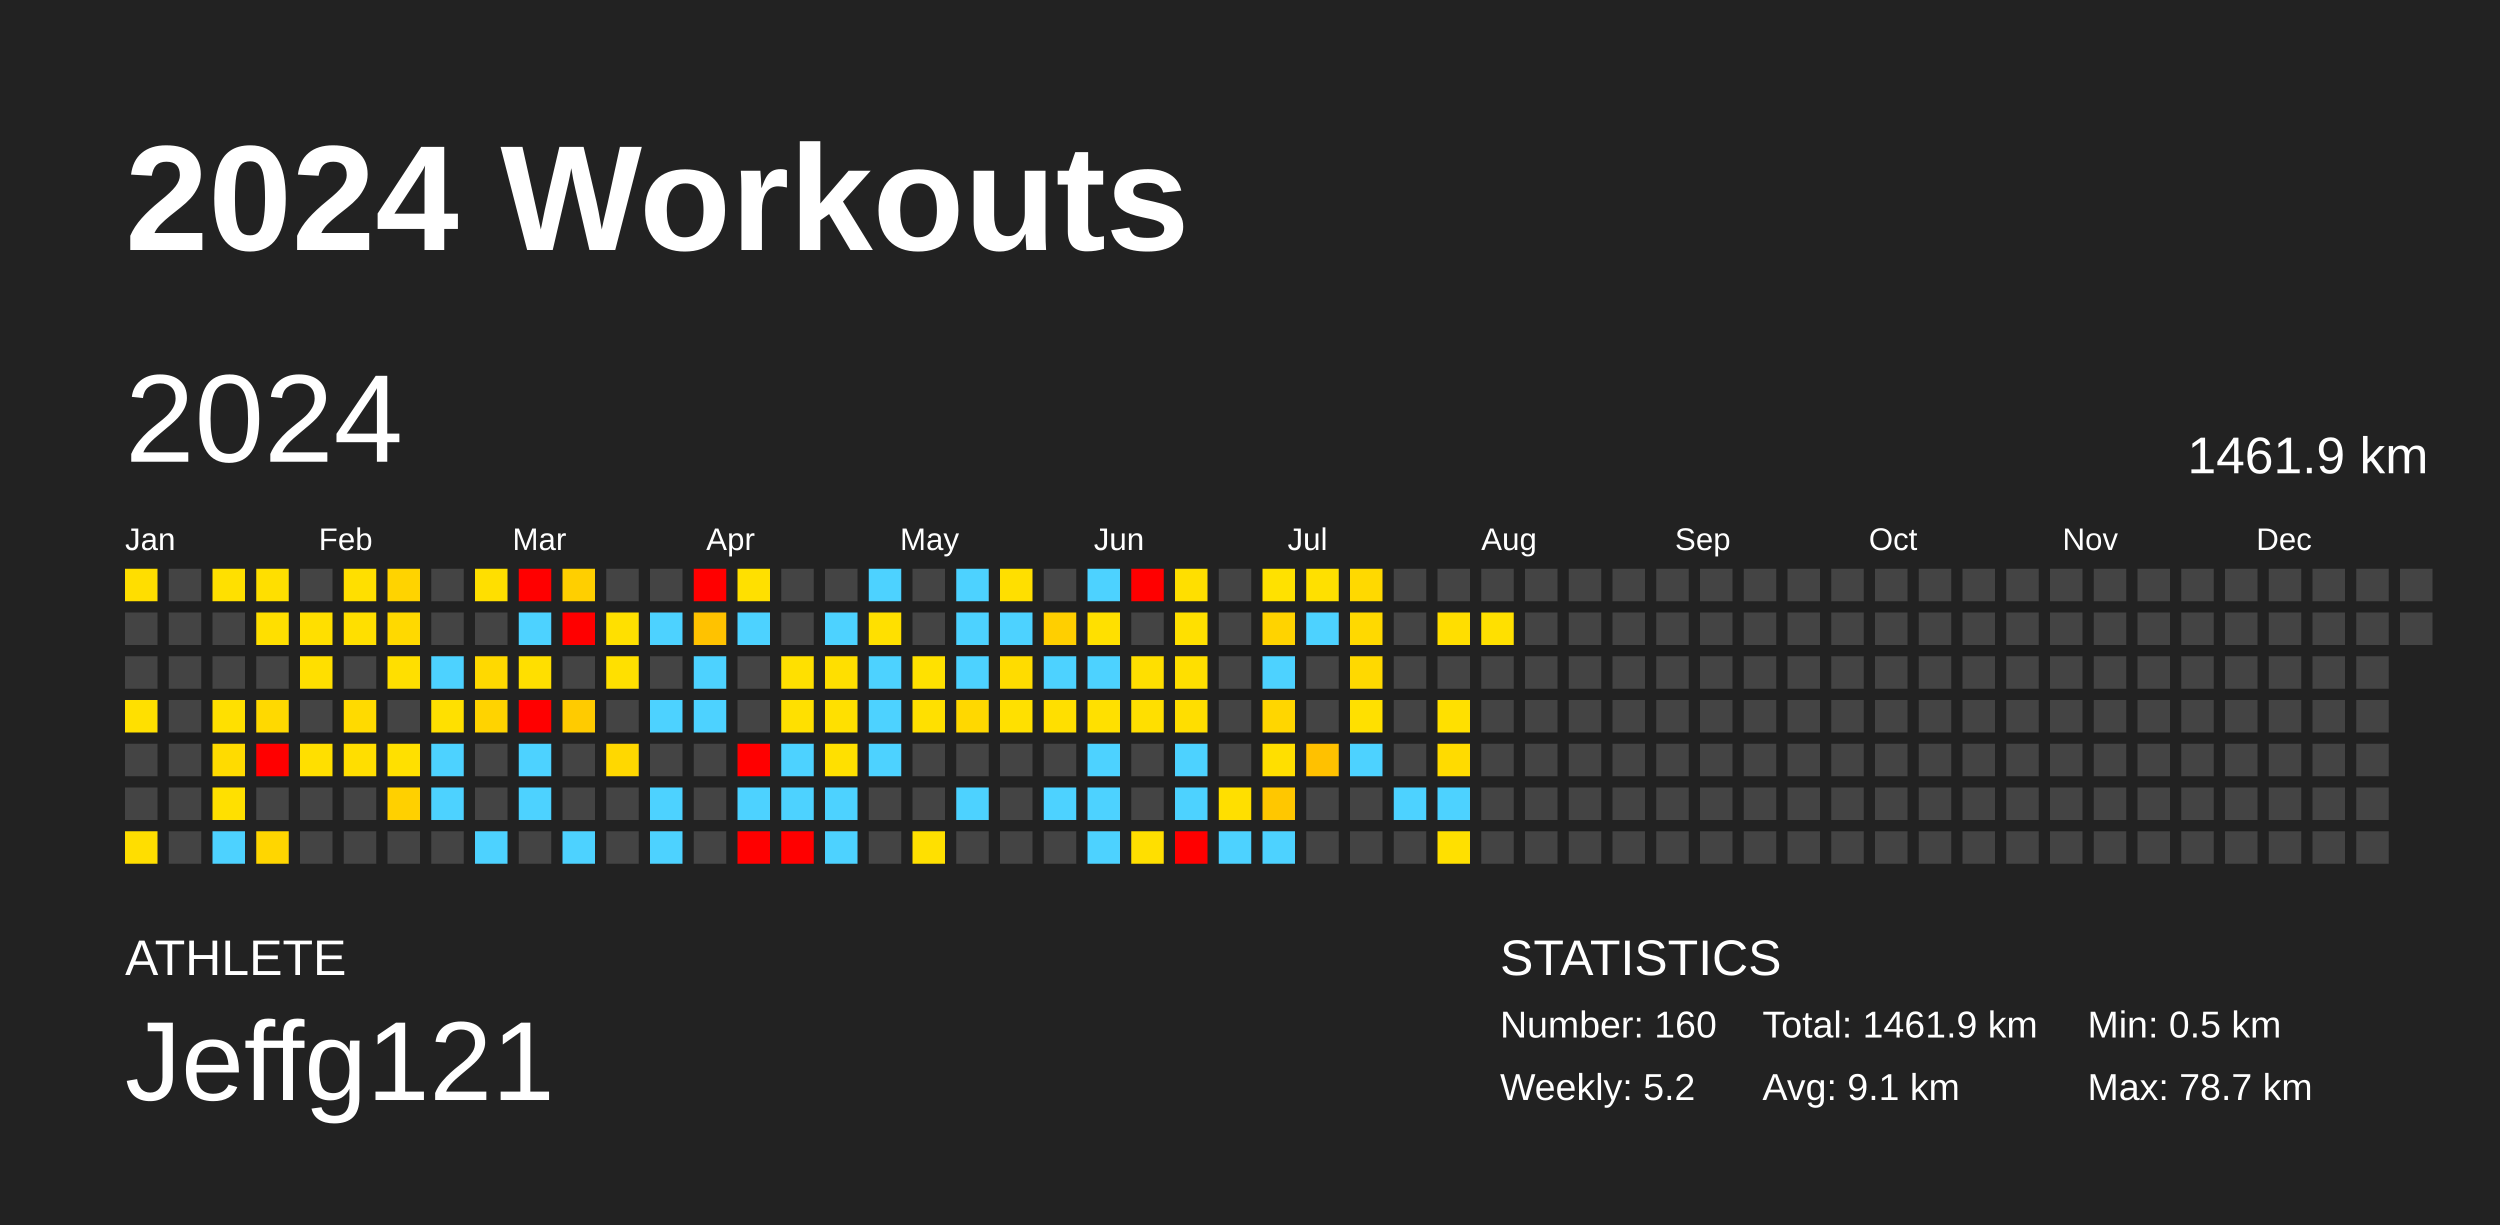
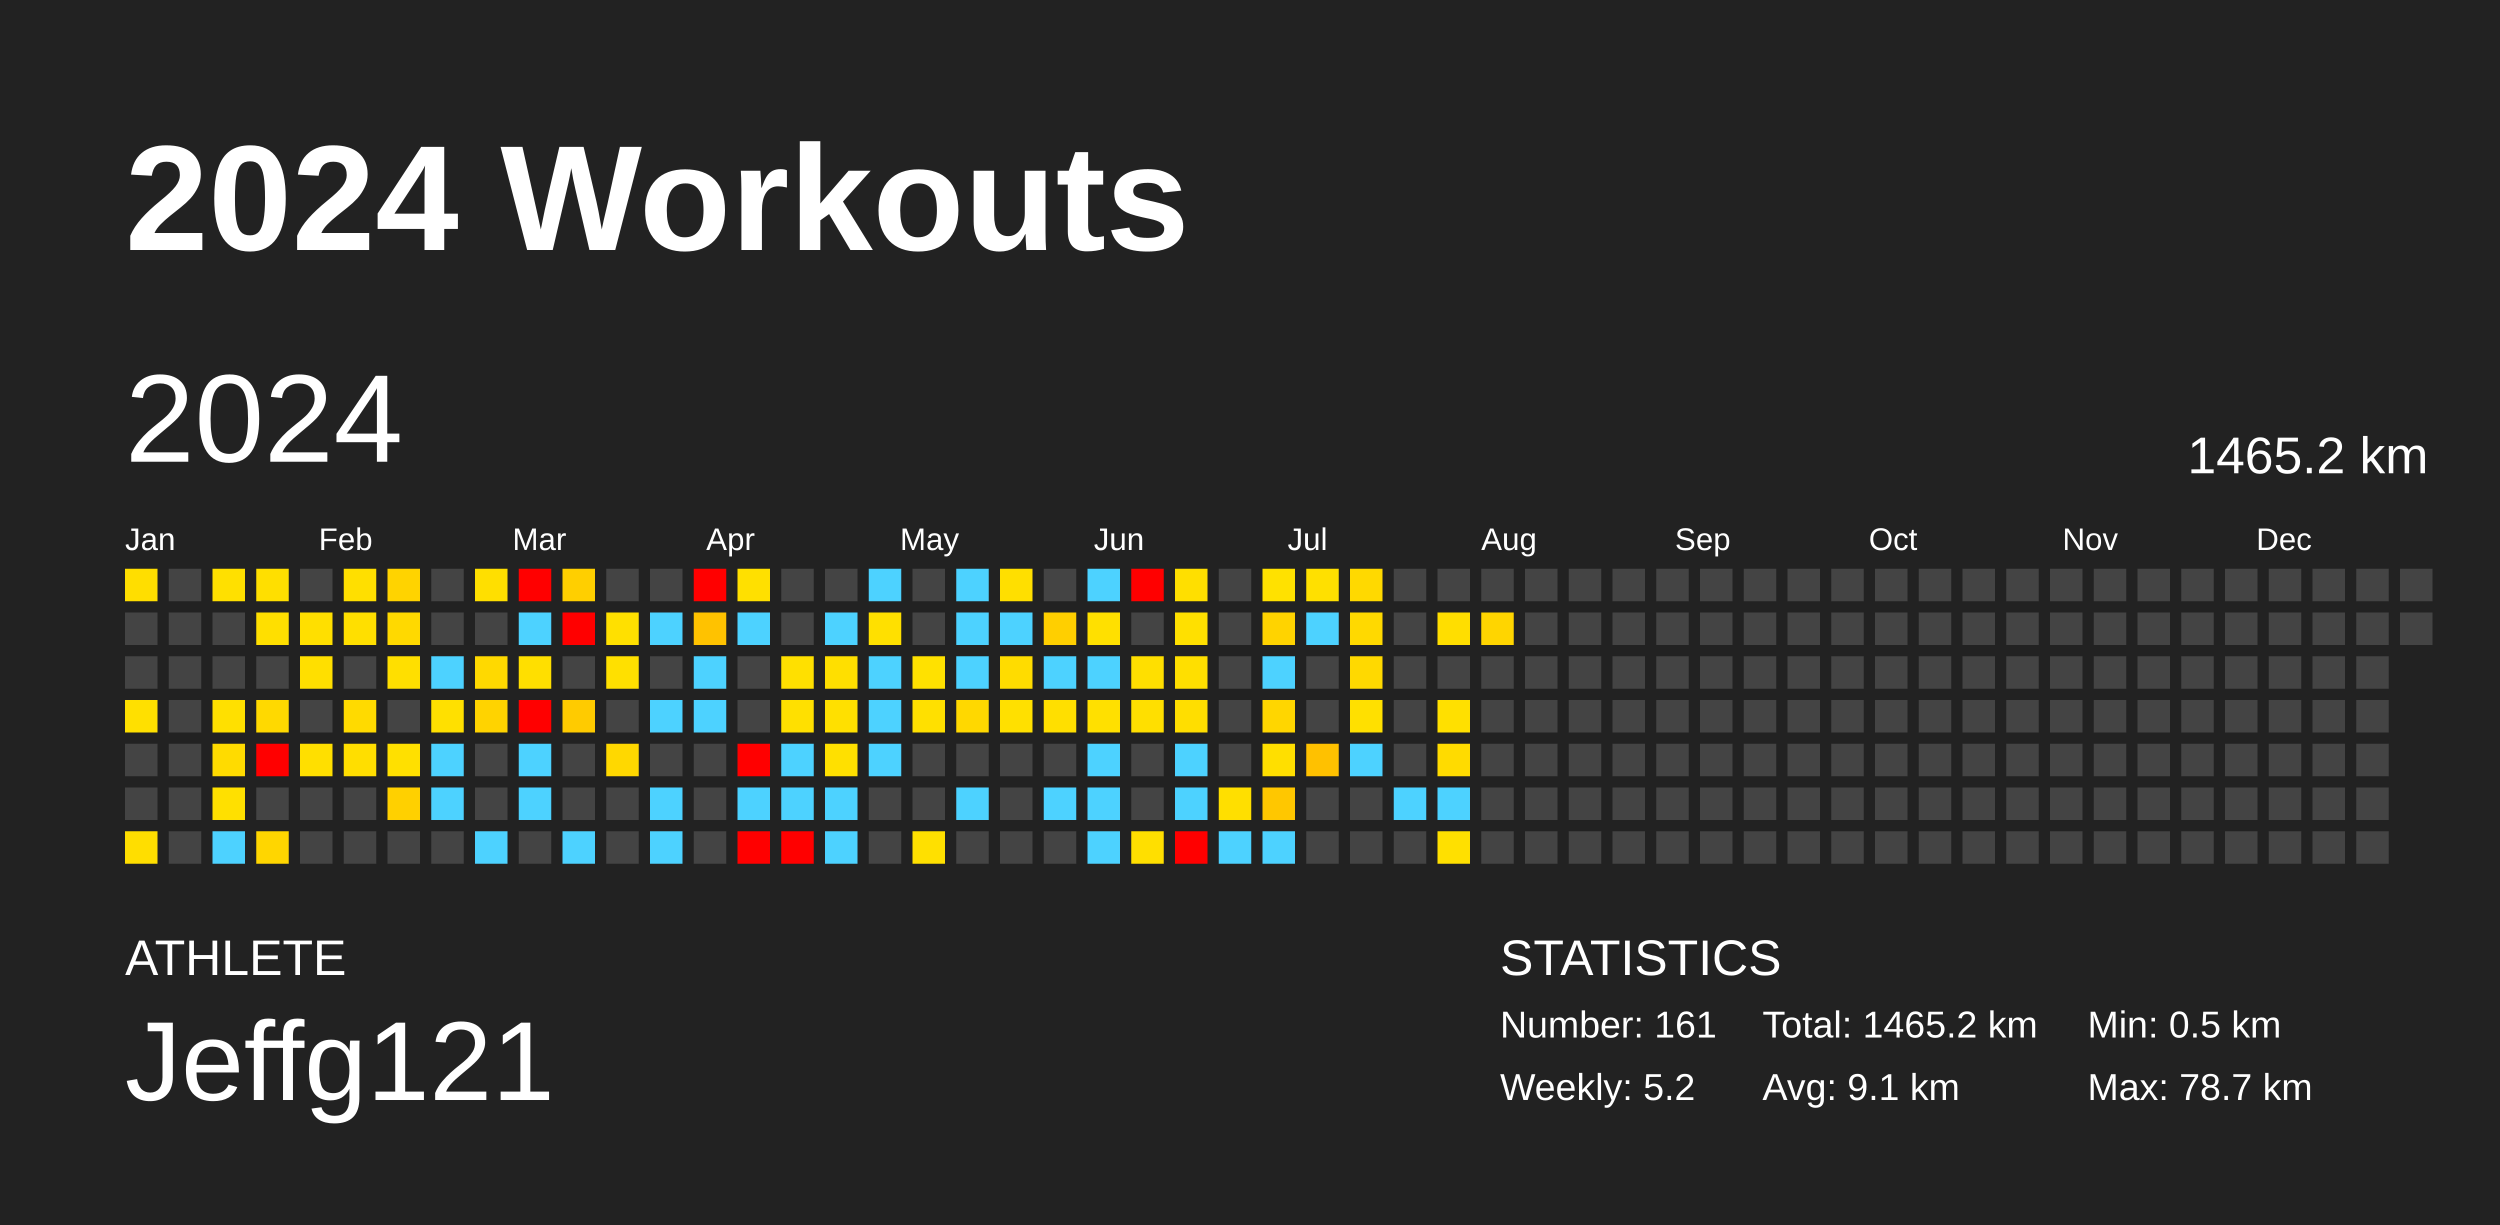
<svg xmlns="http://www.w3.org/2000/svg" baseProfile="full" height="98mm" version="1.1" viewBox="0,0,200,98" width="200mm">
  <defs />
  <rect fill="#222222" height="98" width="200" x="0" y="0" />
  <text fill="#FFFFFF" style="font-size:12px; font-family:Arial; font-weight:bold;" x="10" y="20">2024 Workouts</text>
  <text fill="#FFFFFF" style="font-size:4px; font-family:Arial" x="10" y="78">ATHLETE</text>
  <text fill="#FFFFFF" style="font-size:9px; font-family:Arial" x="10" y="88">Jeffg121</text>
  <text fill="#FFFFFF" style="font-size:4px; font-family:Arial" x="120" y="78">STATISTICS</text>
-   <text fill="#FFFFFF" style="font-size:3px; font-family:Arial" x="120" y="83">Number: 160</text>
+   <text fill="#FFFFFF" style="font-size:3px; font-family:Arial" x="120" y="83">Number: 161</text>
  <text fill="#FFFFFF" style="font-size:3px; font-family:Arial" x="120" y="88">Weekly: 5.2</text>
-   <text fill="#FFFFFF" style="font-size:3px; font-family:Arial" x="141" y="83">Total: 1461.9 km</text>
+   <text fill="#FFFFFF" style="font-size:3px; font-family:Arial" x="141" y="83">Total: 1465.2 km</text>
  <text fill="#FFFFFF" style="font-size:3px; font-family:Arial" x="141" y="88">Avg: 9.1 km</text>
  <text fill="#FFFFFF" style="font-size:3px; font-family:Arial" x="167" y="83">Min: 0.5 km</text>
  <text fill="#FFFFFF" style="font-size:3px; font-family:Arial" x="167" y="88">Max: 78.7 km</text>
  <text dominant-baseline="hanging" fill="#FFFFFF" style="font-size:10.0px; font-family:Arial;" x="10" y="30">2024</text>
-   <text dominant-baseline="hanging" fill="#FFFFFF" style="font-size:4.125px; font-family:Arial;" x="175" y="35">1461.9 km</text>
+   <text dominant-baseline="hanging" fill="#FFFFFF" style="font-size:4.125px; font-family:Arial;" x="175" y="35">1465.2 km</text>
  <text fill="#FFFFFF" style="font-size:2.5px; font-family:Arial" x="10.0" y="44">Jan</text>
  <text fill="#FFFFFF" style="font-size:2.5px; font-family:Arial" x="25.5" y="44">Feb</text>
  <text fill="#FFFFFF" style="font-size:2.5px; font-family:Arial" x="41.0" y="44">Mar</text>
  <text fill="#FFFFFF" style="font-size:2.5px; font-family:Arial" x="56.5" y="44">Apr</text>
  <text fill="#FFFFFF" style="font-size:2.5px; font-family:Arial" x="72.0" y="44">May</text>
  <text fill="#FFFFFF" style="font-size:2.5px; font-family:Arial" x="87.5" y="44">Jun</text>
  <text fill="#FFFFFF" style="font-size:2.5px; font-family:Arial" x="103.0" y="44">Jul</text>
  <text fill="#FFFFFF" style="font-size:2.5px; font-family:Arial" x="118.5" y="44">Aug</text>
  <text fill="#FFFFFF" style="font-size:2.5px; font-family:Arial" x="134.0" y="44">Sep</text>
  <text fill="#FFFFFF" style="font-size:2.5px; font-family:Arial" x="149.5" y="44">Oct</text>
  <text fill="#FFFFFF" style="font-size:2.5px; font-family:Arial" x="165.0" y="44">Nov</text>
  <text fill="#FFFFFF" style="font-size:2.5px; font-family:Arial" x="180.5" y="44">Dec</text>
  <rect fill="#ffde00" height="2.6" width="2.6" x="10.0" y="45.5" />
  <rect fill="#444444" height="2.6" width="2.6" x="10.0" y="49.0" />
  <rect fill="#444444" height="2.6" width="2.6" x="10.0" y="52.5" />
  <rect fill="#ffe000" height="2.6" width="2.6" x="10.0" y="56.0" />
  <rect fill="#444444" height="2.6" width="2.6" x="10.0" y="59.5" />
  <rect fill="#444444" height="2.6" width="2.6" x="10.0" y="63.0" />
  <rect fill="#ffde00" height="2.6" width="2.6" x="10.0" y="66.5" />
  <rect fill="#444444" height="2.6" width="2.6" x="13.5" y="45.5" />
  <rect fill="#444444" height="2.6" width="2.6" x="13.5" y="49.0" />
  <rect fill="#444444" height="2.6" width="2.6" x="13.5" y="52.5" />
  <rect fill="#444444" height="2.6" width="2.6" x="13.5" y="56.0" />
  <rect fill="#444444" height="2.6" width="2.6" x="13.5" y="59.5" />
  <rect fill="#444444" height="2.6" width="2.6" x="13.5" y="63.0" />
  <rect fill="#444444" height="2.6" width="2.6" x="13.5" y="66.5" />
  <rect fill="#ffe000" height="2.6" width="2.6" x="17.0" y="45.5" />
  <rect fill="#444444" height="2.6" width="2.6" x="17.0" y="49.0" />
  <rect fill="#444444" height="2.6" width="2.6" x="17.0" y="52.5" />
  <rect fill="#ffe000" height="2.6" width="2.6" x="17.0" y="56.0" />
  <rect fill="#ffdb00" height="2.6" width="2.6" x="17.0" y="59.5" />
  <rect fill="#ffe000" height="2.6" width="2.6" x="17.0" y="63.0" />
  <rect fill="#4dd2ff" height="2.6" width="2.6" x="17.0" y="66.5" />
  <rect fill="#ffdf00" height="2.6" width="2.6" x="20.5" y="45.5" />
  <rect fill="#ffdf00" height="2.6" width="2.6" x="20.5" y="49.0" />
  <rect fill="#444444" height="2.6" width="2.6" x="20.5" y="52.5" />
  <rect fill="#ffd900" height="2.6" width="2.6" x="20.5" y="56.0" />
  <rect fill="red" height="2.6" width="2.6" x="20.5" y="59.5" />
  <rect fill="#444444" height="2.6" width="2.6" x="20.5" y="63.0" />
  <rect fill="#ffd600" height="2.6" width="2.6" x="20.5" y="66.5" />
  <rect fill="#444444" height="2.6" width="2.6" x="24.0" y="45.5" />
  <rect fill="#ffdf00" height="2.6" width="2.6" x="24.0" y="49.0" />
  <rect fill="#ffdf00" height="2.6" width="2.6" x="24.0" y="52.5" />
  <rect fill="#444444" height="2.6" width="2.6" x="24.0" y="56.0" />
  <rect fill="#ffdf00" height="2.6" width="2.6" x="24.0" y="59.5" />
  <rect fill="#444444" height="2.6" width="2.6" x="24.0" y="63.0" />
  <rect fill="#444444" height="2.6" width="2.6" x="24.0" y="66.5" />
  <rect fill="#ffdf00" height="2.6" width="2.6" x="27.5" y="45.5" />
  <rect fill="#ffdf00" height="2.6" width="2.6" x="27.5" y="49.0" />
  <rect fill="#444444" height="2.6" width="2.6" x="27.5" y="52.5" />
  <rect fill="#ffda00" height="2.6" width="2.6" x="27.5" y="56.0" />
  <rect fill="#ffde00" height="2.6" width="2.6" x="27.5" y="59.5" />
  <rect fill="#444444" height="2.6" width="2.6" x="27.5" y="63.0" />
  <rect fill="#444444" height="2.6" width="2.6" x="27.5" y="66.5" />
  <rect fill="#ffd300" height="2.6" width="2.6" x="31.0" y="45.5" />
  <rect fill="#ffd900" height="2.6" width="2.6" x="31.0" y="49.0" />
  <rect fill="#ffdf00" height="2.6" width="2.6" x="31.0" y="52.5" />
  <rect fill="#444444" height="2.6" width="2.6" x="31.0" y="56.0" />
  <rect fill="#ffe000" height="2.6" width="2.6" x="31.0" y="59.5" />
  <rect fill="#ffd000" height="2.6" width="2.6" x="31.0" y="63.0" />
  <rect fill="#444444" height="2.6" width="2.6" x="31.0" y="66.5" />
  <rect fill="#444444" height="2.6" width="2.6" x="34.5" y="45.5" />
  <rect fill="#444444" height="2.6" width="2.6" x="34.5" y="49.0" />
  <rect fill="#4dd2ff" height="2.6" width="2.6" x="34.5" y="52.5" />
  <rect fill="#ffe000" height="2.6" width="2.6" x="34.5" y="56.0" />
  <rect fill="#4dd2ff" height="2.6" width="2.6" x="34.5" y="59.5" />
  <rect fill="#4dd2ff" height="2.6" width="2.6" x="34.5" y="63.0" />
  <rect fill="#444444" height="2.6" width="2.6" x="34.5" y="66.5" />
  <rect fill="#ffdf00" height="2.6" width="2.6" x="38.0" y="45.5" />
  <rect fill="#444444" height="2.6" width="2.6" x="38.0" y="49.0" />
  <rect fill="#ffd900" height="2.6" width="2.6" x="38.0" y="52.5" />
  <rect fill="#ffd300" height="2.6" width="2.6" x="38.0" y="56.0" />
  <rect fill="#444444" height="2.6" width="2.6" x="38.0" y="59.5" />
  <rect fill="#444444" height="2.6" width="2.6" x="38.0" y="63.0" />
  <rect fill="#4dd2ff" height="2.6" width="2.6" x="38.0" y="66.5" />
  <rect fill="red" height="2.6" width="2.6" x="41.5" y="45.5" />
  <rect fill="#4dd2ff" height="2.6" width="2.6" x="41.5" y="49.0" />
  <rect fill="#ffdf00" height="2.6" width="2.6" x="41.5" y="52.5" />
  <rect fill="red" height="2.6" width="2.6" x="41.5" y="56.0" />
  <rect fill="#4dd2ff" height="2.6" width="2.6" x="41.5" y="59.5" />
  <rect fill="#4dd2ff" height="2.6" width="2.6" x="41.5" y="63.0" />
  <rect fill="#444444" height="2.6" width="2.6" x="41.5" y="66.5" />
  <rect fill="#ffcf00" height="2.6" width="2.6" x="45.0" y="45.5" />
  <rect fill="red" height="2.6" width="2.6" x="45.0" y="49.0" />
  <rect fill="#444444" height="2.6" width="2.6" x="45.0" y="52.5" />
  <rect fill="#ffcb00" height="2.6" width="2.6" x="45.0" y="56.0" />
  <rect fill="#444444" height="2.6" width="2.6" x="45.0" y="59.5" />
  <rect fill="#444444" height="2.6" width="2.6" x="45.0" y="63.0" />
  <rect fill="#4dd2ff" height="2.6" width="2.6" x="45.0" y="66.5" />
  <rect fill="#444444" height="2.6" width="2.6" x="48.5" y="45.5" />
  <rect fill="#ffe000" height="2.6" width="2.6" x="48.5" y="49.0" />
  <rect fill="#ffe000" height="2.6" width="2.6" x="48.5" y="52.5" />
  <rect fill="#444444" height="2.6" width="2.6" x="48.5" y="56.0" />
  <rect fill="#ffd800" height="2.6" width="2.6" x="48.5" y="59.5" />
  <rect fill="#444444" height="2.6" width="2.6" x="48.5" y="63.0" />
  <rect fill="#444444" height="2.6" width="2.6" x="48.5" y="66.5" />
  <rect fill="#444444" height="2.6" width="2.6" x="52.0" y="45.5" />
  <rect fill="#4dd2ff" height="2.6" width="2.6" x="52.0" y="49.0" />
  <rect fill="#444444" height="2.6" width="2.6" x="52.0" y="52.5" />
  <rect fill="#4dd2ff" height="2.6" width="2.6" x="52.0" y="56.0" />
  <rect fill="#444444" height="2.6" width="2.6" x="52.0" y="59.5" />
  <rect fill="#4dd2ff" height="2.6" width="2.6" x="52.0" y="63.0" />
  <rect fill="#4dd2ff" height="2.6" width="2.6" x="52.0" y="66.5" />
  <rect fill="red" height="2.6" width="2.6" x="55.5" y="45.5" />
  <rect fill="#ffc200" height="2.6" width="2.6" x="55.5" y="49.0" />
  <rect fill="#4dd2ff" height="2.6" width="2.6" x="55.5" y="52.5" />
  <rect fill="#4dd2ff" height="2.6" width="2.6" x="55.5" y="56.0" />
  <rect fill="#444444" height="2.6" width="2.6" x="55.5" y="59.5" />
  <rect fill="#444444" height="2.6" width="2.6" x="55.5" y="63.0" />
  <rect fill="#444444" height="2.6" width="2.6" x="55.5" y="66.5" />
  <rect fill="#ffe000" height="2.6" width="2.6" x="59.0" y="45.5" />
  <rect fill="#4dd2ff" height="2.6" width="2.6" x="59.0" y="49.0" />
  <rect fill="#444444" height="2.6" width="2.6" x="59.0" y="52.5" />
  <rect fill="#444444" height="2.6" width="2.6" x="59.0" y="56.0" />
  <rect fill="red" height="2.6" width="2.6" x="59.0" y="59.5" />
  <rect fill="#4dd2ff" height="2.6" width="2.6" x="59.0" y="63.0" />
  <rect fill="red" height="2.6" width="2.6" x="59.0" y="66.5" />
  <rect fill="#444444" height="2.6" width="2.6" x="62.5" y="45.5" />
  <rect fill="#444444" height="2.6" width="2.6" x="62.5" y="49.0" />
  <rect fill="#ffe000" height="2.6" width="2.6" x="62.5" y="52.5" />
  <rect fill="#ffe000" height="2.6" width="2.6" x="62.5" y="56.0" />
  <rect fill="#4dd2ff" height="2.6" width="2.6" x="62.5" y="59.5" />
  <rect fill="#4dd2ff" height="2.6" width="2.6" x="62.5" y="63.0" />
  <rect fill="red" height="2.6" width="2.6" x="62.5" y="66.5" />
  <rect fill="#444444" height="2.6" width="2.6" x="66.0" y="45.5" />
  <rect fill="#4dd2ff" height="2.6" width="2.6" x="66.0" y="49.0" />
  <rect fill="#ffdf00" height="2.6" width="2.6" x="66.0" y="52.5" />
  <rect fill="#ffe000" height="2.6" width="2.6" x="66.0" y="56.0" />
  <rect fill="#ffe000" height="2.6" width="2.6" x="66.0" y="59.5" />
  <rect fill="#4dd2ff" height="2.6" width="2.6" x="66.0" y="63.0" />
  <rect fill="#4dd2ff" height="2.6" width="2.6" x="66.0" y="66.5" />
  <rect fill="#4dd2ff" height="2.6" width="2.6" x="69.5" y="45.5" />
  <rect fill="#ffe000" height="2.6" width="2.6" x="69.5" y="49.0" />
  <rect fill="#4dd2ff" height="2.6" width="2.6" x="69.5" y="52.5" />
  <rect fill="#4dd2ff" height="2.6" width="2.6" x="69.5" y="56.0" />
  <rect fill="#4dd2ff" height="2.6" width="2.6" x="69.5" y="59.5" />
  <rect fill="#444444" height="2.6" width="2.6" x="69.5" y="63.0" />
  <rect fill="#444444" height="2.6" width="2.6" x="69.5" y="66.5" />
  <rect fill="#444444" height="2.6" width="2.6" x="73.0" y="45.5" />
  <rect fill="#444444" height="2.6" width="2.6" x="73.0" y="49.0" />
  <rect fill="#ffe100" height="2.6" width="2.6" x="73.0" y="52.5" />
  <rect fill="#ffe000" height="2.6" width="2.6" x="73.0" y="56.0" />
  <rect fill="#444444" height="2.6" width="2.6" x="73.0" y="59.5" />
  <rect fill="#444444" height="2.6" width="2.6" x="73.0" y="63.0" />
  <rect fill="#ffe000" height="2.6" width="2.6" x="73.0" y="66.5" />
  <rect fill="#4dd2ff" height="2.6" width="2.6" x="76.5" y="45.5" />
  <rect fill="#4dd2ff" height="2.6" width="2.6" x="76.5" y="49.0" />
  <rect fill="#4dd2ff" height="2.6" width="2.6" x="76.5" y="52.5" />
  <rect fill="#ffd800" height="2.6" width="2.6" x="76.5" y="56.0" />
  <rect fill="#444444" height="2.6" width="2.6" x="76.5" y="59.5" />
  <rect fill="#4dd2ff" height="2.6" width="2.6" x="76.5" y="63.0" />
  <rect fill="#444444" height="2.6" width="2.6" x="76.5" y="66.5" />
  <rect fill="#ffdf00" height="2.6" width="2.6" x="80.0" y="45.5" />
  <rect fill="#4dd2ff" height="2.6" width="2.6" x="80.0" y="49.0" />
  <rect fill="#ffdc00" height="2.6" width="2.6" x="80.0" y="52.5" />
  <rect fill="#ffe000" height="2.6" width="2.6" x="80.0" y="56.0" />
  <rect fill="#444444" height="2.6" width="2.6" x="80.0" y="59.5" />
  <rect fill="#444444" height="2.6" width="2.6" x="80.0" y="63.0" />
  <rect fill="#444444" height="2.6" width="2.6" x="80.0" y="66.5" />
  <rect fill="#444444" height="2.6" width="2.6" x="83.5" y="45.5" />
  <rect fill="#ffcf00" height="2.6" width="2.6" x="83.5" y="49.0" />
  <rect fill="#4dd2ff" height="2.6" width="2.6" x="83.5" y="52.5" />
  <rect fill="#ffdf00" height="2.6" width="2.6" x="83.5" y="56.0" />
  <rect fill="#444444" height="2.6" width="2.6" x="83.5" y="59.5" />
  <rect fill="#4dd2ff" height="2.6" width="2.6" x="83.5" y="63.0" />
  <rect fill="#444444" height="2.6" width="2.6" x="83.5" y="66.5" />
  <rect fill="#4dd2ff" height="2.6" width="2.6" x="87.0" y="45.5" />
  <rect fill="#ffe000" height="2.6" width="2.6" x="87.0" y="49.0" />
  <rect fill="#4dd2ff" height="2.6" width="2.6" x="87.0" y="52.5" />
  <rect fill="#ffe000" height="2.6" width="2.6" x="87.0" y="56.0" />
  <rect fill="#4dd2ff" height="2.6" width="2.6" x="87.0" y="59.5" />
  <rect fill="#4dd2ff" height="2.6" width="2.6" x="87.0" y="63.0" />
  <rect fill="#4dd2ff" height="2.6" width="2.6" x="87.0" y="66.5" />
  <rect fill="red" height="2.6" width="2.6" x="90.5" y="45.5" />
  <rect fill="#444444" height="2.6" width="2.6" x="90.5" y="49.0" />
  <rect fill="#ffdf00" height="2.6" width="2.6" x="90.5" y="52.5" />
  <rect fill="#ffdf00" height="2.6" width="2.6" x="90.5" y="56.0" />
  <rect fill="#444444" height="2.6" width="2.6" x="90.5" y="59.5" />
  <rect fill="#444444" height="2.6" width="2.6" x="90.5" y="63.0" />
  <rect fill="#ffdf00" height="2.6" width="2.6" x="90.5" y="66.5" />
  <rect fill="#ffdf00" height="2.6" width="2.6" x="94.0" y="45.5" />
  <rect fill="#ffe000" height="2.6" width="2.6" x="94.0" y="49.0" />
  <rect fill="#ffdf00" height="2.6" width="2.6" x="94.0" y="52.5" />
  <rect fill="#ffde00" height="2.6" width="2.6" x="94.0" y="56.0" />
  <rect fill="#4dd2ff" height="2.6" width="2.6" x="94.0" y="59.5" />
  <rect fill="#4dd2ff" height="2.6" width="2.6" x="94.0" y="63.0" />
  <rect fill="red" height="2.6" width="2.6" x="94.0" y="66.5" />
  <rect fill="#444444" height="2.6" width="2.6" x="97.5" y="45.5" />
  <rect fill="#444444" height="2.6" width="2.6" x="97.5" y="49.0" />
  <rect fill="#444444" height="2.6" width="2.6" x="97.5" y="52.5" />
  <rect fill="#444444" height="2.6" width="2.6" x="97.5" y="56.0" />
  <rect fill="#444444" height="2.6" width="2.6" x="97.5" y="59.5" />
  <rect fill="#ffdf00" height="2.6" width="2.6" x="97.5" y="63.0" />
  <rect fill="#4dd2ff" height="2.6" width="2.6" x="97.5" y="66.5" />
  <rect fill="#ffe100" height="2.6" width="2.6" x="101.0" y="45.5" />
  <rect fill="#ffd300" height="2.6" width="2.6" x="101.0" y="49.0" />
  <rect fill="#4dd2ff" height="2.6" width="2.6" x="101.0" y="52.5" />
  <rect fill="#ffd600" height="2.6" width="2.6" x="101.0" y="56.0" />
  <rect fill="#ffdf00" height="2.6" width="2.6" x="101.0" y="59.5" />
  <rect fill="#ffc700" height="2.6" width="2.6" x="101.0" y="63.0" />
  <rect fill="#4dd2ff" height="2.6" width="2.6" x="101.0" y="66.5" />
  <rect fill="#ffe000" height="2.6" width="2.6" x="104.5" y="45.5" />
  <rect fill="#4dd2ff" height="2.6" width="2.6" x="104.5" y="49.0" />
  <rect fill="#444444" height="2.6" width="2.6" x="104.5" y="52.5" />
  <rect fill="#444444" height="2.6" width="2.6" x="104.5" y="56.0" />
  <rect fill="#ffc100" height="2.6" width="2.6" x="104.5" y="59.5" />
  <rect fill="#444444" height="2.6" width="2.6" x="104.5" y="63.0" />
  <rect fill="#444444" height="2.6" width="2.6" x="104.5" y="66.5" />
  <rect fill="#ffd900" height="2.6" width="2.6" x="108.0" y="45.5" />
  <rect fill="#ffd900" height="2.6" width="2.6" x="108.0" y="49.0" />
  <rect fill="#ffd900" height="2.6" width="2.6" x="108.0" y="52.5" />
  <rect fill="#ffe000" height="2.6" width="2.6" x="108.0" y="56.0" />
  <rect fill="#4dd2ff" height="2.6" width="2.6" x="108.0" y="59.5" />
  <rect fill="#444444" height="2.6" width="2.6" x="108.0" y="63.0" />
  <rect fill="#444444" height="2.6" width="2.6" x="108.0" y="66.5" />
  <rect fill="#444444" height="2.6" width="2.6" x="111.5" y="45.5" />
  <rect fill="#444444" height="2.6" width="2.6" x="111.5" y="49.0" />
  <rect fill="#444444" height="2.6" width="2.6" x="111.5" y="52.5" />
  <rect fill="#444444" height="2.6" width="2.6" x="111.5" y="56.0" />
  <rect fill="#444444" height="2.6" width="2.6" x="111.5" y="59.5" />
  <rect fill="#4dd2ff" height="2.6" width="2.6" x="111.5" y="63.0" />
  <rect fill="#444444" height="2.6" width="2.6" x="111.5" y="66.5" />
  <rect fill="#444444" height="2.6" width="2.6" x="115.0" y="45.5" />
  <rect fill="#ffde00" height="2.6" width="2.6" x="115.0" y="49.0" />
  <rect fill="#444444" height="2.6" width="2.6" x="115.0" y="52.5" />
  <rect fill="#ffe000" height="2.6" width="2.6" x="115.0" y="56.0" />
  <rect fill="#ffdb00" height="2.6" width="2.6" x="115.0" y="59.5" />
  <rect fill="#4dd2ff" height="2.6" width="2.6" x="115.0" y="63.0" />
  <rect fill="#ffe000" height="2.6" width="2.6" x="115.0" y="66.5" />
  <rect fill="#444444" height="2.6" width="2.6" x="118.5" y="45.5" />
-   <rect fill="#ffe000" height="2.6" width="2.6" x="118.5" y="49.0" />
+   <rect fill="#ffd500" height="2.6" width="2.6" x="118.5" y="49.0" />
  <rect fill="#444444" height="2.6" width="2.6" x="118.5" y="52.5" />
  <rect fill="#444444" height="2.6" width="2.6" x="118.5" y="56.0" />
  <rect fill="#444444" height="2.6" width="2.6" x="118.5" y="59.5" />
  <rect fill="#444444" height="2.6" width="2.6" x="118.5" y="63.0" />
  <rect fill="#444444" height="2.6" width="2.6" x="118.5" y="66.5" />
  <rect fill="#444444" height="2.6" width="2.6" x="122.0" y="45.5" />
  <rect fill="#444444" height="2.6" width="2.6" x="122.0" y="49.0" />
  <rect fill="#444444" height="2.6" width="2.6" x="122.0" y="52.5" />
  <rect fill="#444444" height="2.6" width="2.6" x="122.0" y="56.0" />
  <rect fill="#444444" height="2.6" width="2.6" x="122.0" y="59.5" />
  <rect fill="#444444" height="2.6" width="2.6" x="122.0" y="63.0" />
  <rect fill="#444444" height="2.6" width="2.6" x="122.0" y="66.5" />
  <rect fill="#444444" height="2.6" width="2.6" x="125.5" y="45.5" />
  <rect fill="#444444" height="2.6" width="2.6" x="125.5" y="49.0" />
  <rect fill="#444444" height="2.6" width="2.6" x="125.5" y="52.5" />
  <rect fill="#444444" height="2.6" width="2.6" x="125.5" y="56.0" />
  <rect fill="#444444" height="2.6" width="2.6" x="125.5" y="59.5" />
  <rect fill="#444444" height="2.6" width="2.6" x="125.5" y="63.0" />
  <rect fill="#444444" height="2.6" width="2.6" x="125.5" y="66.5" />
  <rect fill="#444444" height="2.6" width="2.6" x="129.0" y="45.5" />
  <rect fill="#444444" height="2.6" width="2.6" x="129.0" y="49.0" />
  <rect fill="#444444" height="2.6" width="2.6" x="129.0" y="52.5" />
  <rect fill="#444444" height="2.6" width="2.6" x="129.0" y="56.0" />
  <rect fill="#444444" height="2.6" width="2.6" x="129.0" y="59.5" />
  <rect fill="#444444" height="2.6" width="2.6" x="129.0" y="63.0" />
  <rect fill="#444444" height="2.6" width="2.6" x="129.0" y="66.5" />
  <rect fill="#444444" height="2.6" width="2.6" x="132.5" y="45.5" />
  <rect fill="#444444" height="2.6" width="2.6" x="132.5" y="49.0" />
  <rect fill="#444444" height="2.6" width="2.6" x="132.5" y="52.5" />
  <rect fill="#444444" height="2.6" width="2.6" x="132.5" y="56.0" />
  <rect fill="#444444" height="2.6" width="2.6" x="132.5" y="59.5" />
  <rect fill="#444444" height="2.6" width="2.6" x="132.5" y="63.0" />
  <rect fill="#444444" height="2.6" width="2.6" x="132.5" y="66.5" />
  <rect fill="#444444" height="2.6" width="2.6" x="136.0" y="45.5" />
  <rect fill="#444444" height="2.6" width="2.6" x="136.0" y="49.0" />
  <rect fill="#444444" height="2.6" width="2.6" x="136.0" y="52.5" />
  <rect fill="#444444" height="2.6" width="2.6" x="136.0" y="56.0" />
  <rect fill="#444444" height="2.6" width="2.6" x="136.0" y="59.5" />
  <rect fill="#444444" height="2.6" width="2.6" x="136.0" y="63.0" />
  <rect fill="#444444" height="2.6" width="2.6" x="136.0" y="66.5" />
  <rect fill="#444444" height="2.6" width="2.6" x="139.5" y="45.5" />
  <rect fill="#444444" height="2.6" width="2.6" x="139.5" y="49.0" />
  <rect fill="#444444" height="2.6" width="2.6" x="139.5" y="52.5" />
  <rect fill="#444444" height="2.6" width="2.6" x="139.5" y="56.0" />
  <rect fill="#444444" height="2.6" width="2.6" x="139.5" y="59.5" />
  <rect fill="#444444" height="2.6" width="2.6" x="139.5" y="63.0" />
  <rect fill="#444444" height="2.6" width="2.6" x="139.5" y="66.5" />
  <rect fill="#444444" height="2.6" width="2.6" x="143.0" y="45.5" />
  <rect fill="#444444" height="2.6" width="2.6" x="143.0" y="49.0" />
  <rect fill="#444444" height="2.6" width="2.6" x="143.0" y="52.5" />
  <rect fill="#444444" height="2.6" width="2.6" x="143.0" y="56.0" />
  <rect fill="#444444" height="2.6" width="2.6" x="143.0" y="59.5" />
  <rect fill="#444444" height="2.6" width="2.6" x="143.0" y="63.0" />
  <rect fill="#444444" height="2.6" width="2.6" x="143.0" y="66.5" />
  <rect fill="#444444" height="2.6" width="2.6" x="146.5" y="45.5" />
  <rect fill="#444444" height="2.6" width="2.6" x="146.5" y="49.0" />
  <rect fill="#444444" height="2.6" width="2.6" x="146.5" y="52.5" />
  <rect fill="#444444" height="2.6" width="2.6" x="146.5" y="56.0" />
  <rect fill="#444444" height="2.6" width="2.6" x="146.5" y="59.5" />
  <rect fill="#444444" height="2.6" width="2.6" x="146.5" y="63.0" />
  <rect fill="#444444" height="2.6" width="2.6" x="146.5" y="66.5" />
  <rect fill="#444444" height="2.6" width="2.6" x="150.0" y="45.5" />
  <rect fill="#444444" height="2.6" width="2.6" x="150.0" y="49.0" />
  <rect fill="#444444" height="2.6" width="2.6" x="150.0" y="52.5" />
  <rect fill="#444444" height="2.6" width="2.6" x="150.0" y="56.0" />
  <rect fill="#444444" height="2.6" width="2.6" x="150.0" y="59.5" />
  <rect fill="#444444" height="2.6" width="2.6" x="150.0" y="63.0" />
  <rect fill="#444444" height="2.6" width="2.6" x="150.0" y="66.5" />
  <rect fill="#444444" height="2.6" width="2.6" x="153.5" y="45.5" />
  <rect fill="#444444" height="2.6" width="2.6" x="153.5" y="49.0" />
  <rect fill="#444444" height="2.6" width="2.6" x="153.5" y="52.5" />
  <rect fill="#444444" height="2.6" width="2.6" x="153.5" y="56.0" />
  <rect fill="#444444" height="2.6" width="2.6" x="153.5" y="59.5" />
  <rect fill="#444444" height="2.6" width="2.6" x="153.5" y="63.0" />
  <rect fill="#444444" height="2.6" width="2.6" x="153.5" y="66.5" />
  <rect fill="#444444" height="2.6" width="2.6" x="157.0" y="45.5" />
  <rect fill="#444444" height="2.6" width="2.6" x="157.0" y="49.0" />
  <rect fill="#444444" height="2.6" width="2.6" x="157.0" y="52.5" />
  <rect fill="#444444" height="2.6" width="2.6" x="157.0" y="56.0" />
  <rect fill="#444444" height="2.6" width="2.6" x="157.0" y="59.5" />
  <rect fill="#444444" height="2.6" width="2.6" x="157.0" y="63.0" />
  <rect fill="#444444" height="2.6" width="2.6" x="157.0" y="66.5" />
  <rect fill="#444444" height="2.6" width="2.6" x="160.5" y="45.5" />
  <rect fill="#444444" height="2.6" width="2.6" x="160.5" y="49.0" />
  <rect fill="#444444" height="2.6" width="2.6" x="160.5" y="52.5" />
  <rect fill="#444444" height="2.6" width="2.6" x="160.5" y="56.0" />
  <rect fill="#444444" height="2.6" width="2.6" x="160.5" y="59.5" />
  <rect fill="#444444" height="2.6" width="2.6" x="160.5" y="63.0" />
  <rect fill="#444444" height="2.6" width="2.6" x="160.5" y="66.5" />
  <rect fill="#444444" height="2.6" width="2.6" x="164.0" y="45.5" />
  <rect fill="#444444" height="2.6" width="2.6" x="164.0" y="49.0" />
  <rect fill="#444444" height="2.6" width="2.6" x="164.0" y="52.5" />
  <rect fill="#444444" height="2.6" width="2.6" x="164.0" y="56.0" />
  <rect fill="#444444" height="2.6" width="2.6" x="164.0" y="59.5" />
  <rect fill="#444444" height="2.6" width="2.6" x="164.0" y="63.0" />
  <rect fill="#444444" height="2.6" width="2.6" x="164.0" y="66.5" />
  <rect fill="#444444" height="2.6" width="2.6" x="167.5" y="45.5" />
  <rect fill="#444444" height="2.6" width="2.6" x="167.5" y="49.0" />
  <rect fill="#444444" height="2.6" width="2.6" x="167.5" y="52.5" />
  <rect fill="#444444" height="2.6" width="2.6" x="167.5" y="56.0" />
  <rect fill="#444444" height="2.6" width="2.6" x="167.5" y="59.5" />
  <rect fill="#444444" height="2.6" width="2.6" x="167.5" y="63.0" />
  <rect fill="#444444" height="2.6" width="2.6" x="167.5" y="66.5" />
  <rect fill="#444444" height="2.6" width="2.6" x="171.0" y="45.5" />
  <rect fill="#444444" height="2.6" width="2.6" x="171.0" y="49.0" />
  <rect fill="#444444" height="2.6" width="2.6" x="171.0" y="52.5" />
  <rect fill="#444444" height="2.6" width="2.6" x="171.0" y="56.0" />
  <rect fill="#444444" height="2.6" width="2.6" x="171.0" y="59.5" />
  <rect fill="#444444" height="2.6" width="2.6" x="171.0" y="63.0" />
  <rect fill="#444444" height="2.6" width="2.6" x="171.0" y="66.5" />
  <rect fill="#444444" height="2.6" width="2.6" x="174.5" y="45.5" />
  <rect fill="#444444" height="2.6" width="2.6" x="174.5" y="49.0" />
  <rect fill="#444444" height="2.6" width="2.6" x="174.5" y="52.5" />
  <rect fill="#444444" height="2.6" width="2.6" x="174.5" y="56.0" />
  <rect fill="#444444" height="2.6" width="2.6" x="174.5" y="59.5" />
  <rect fill="#444444" height="2.6" width="2.6" x="174.5" y="63.0" />
  <rect fill="#444444" height="2.6" width="2.6" x="174.5" y="66.5" />
  <rect fill="#444444" height="2.6" width="2.6" x="178.0" y="45.5" />
  <rect fill="#444444" height="2.6" width="2.6" x="178.0" y="49.0" />
  <rect fill="#444444" height="2.6" width="2.6" x="178.0" y="52.5" />
  <rect fill="#444444" height="2.6" width="2.6" x="178.0" y="56.0" />
  <rect fill="#444444" height="2.6" width="2.6" x="178.0" y="59.5" />
  <rect fill="#444444" height="2.6" width="2.6" x="178.0" y="63.0" />
  <rect fill="#444444" height="2.6" width="2.6" x="178.0" y="66.5" />
  <rect fill="#444444" height="2.6" width="2.6" x="181.5" y="45.5" />
  <rect fill="#444444" height="2.6" width="2.6" x="181.5" y="49.0" />
  <rect fill="#444444" height="2.6" width="2.6" x="181.5" y="52.5" />
  <rect fill="#444444" height="2.6" width="2.6" x="181.5" y="56.0" />
  <rect fill="#444444" height="2.6" width="2.6" x="181.5" y="59.5" />
  <rect fill="#444444" height="2.6" width="2.6" x="181.5" y="63.0" />
  <rect fill="#444444" height="2.6" width="2.6" x="181.5" y="66.5" />
  <rect fill="#444444" height="2.6" width="2.6" x="185.0" y="45.5" />
  <rect fill="#444444" height="2.6" width="2.6" x="185.0" y="49.0" />
  <rect fill="#444444" height="2.6" width="2.6" x="185.0" y="52.5" />
  <rect fill="#444444" height="2.6" width="2.6" x="185.0" y="56.0" />
  <rect fill="#444444" height="2.6" width="2.6" x="185.0" y="59.5" />
  <rect fill="#444444" height="2.6" width="2.6" x="185.0" y="63.0" />
  <rect fill="#444444" height="2.6" width="2.6" x="185.0" y="66.5" />
  <rect fill="#444444" height="2.6" width="2.6" x="188.5" y="45.5" />
  <rect fill="#444444" height="2.6" width="2.6" x="188.5" y="49.0" />
  <rect fill="#444444" height="2.6" width="2.6" x="188.5" y="52.5" />
  <rect fill="#444444" height="2.6" width="2.6" x="188.5" y="56.0" />
  <rect fill="#444444" height="2.6" width="2.6" x="188.5" y="59.5" />
  <rect fill="#444444" height="2.6" width="2.6" x="188.5" y="63.0" />
  <rect fill="#444444" height="2.6" width="2.6" x="188.5" y="66.5" />
  <rect fill="#444444" height="2.6" width="2.6" x="192.0" y="45.5" />
  <rect fill="#444444" height="2.6" width="2.6" x="192.0" y="49.0" />
</svg>
